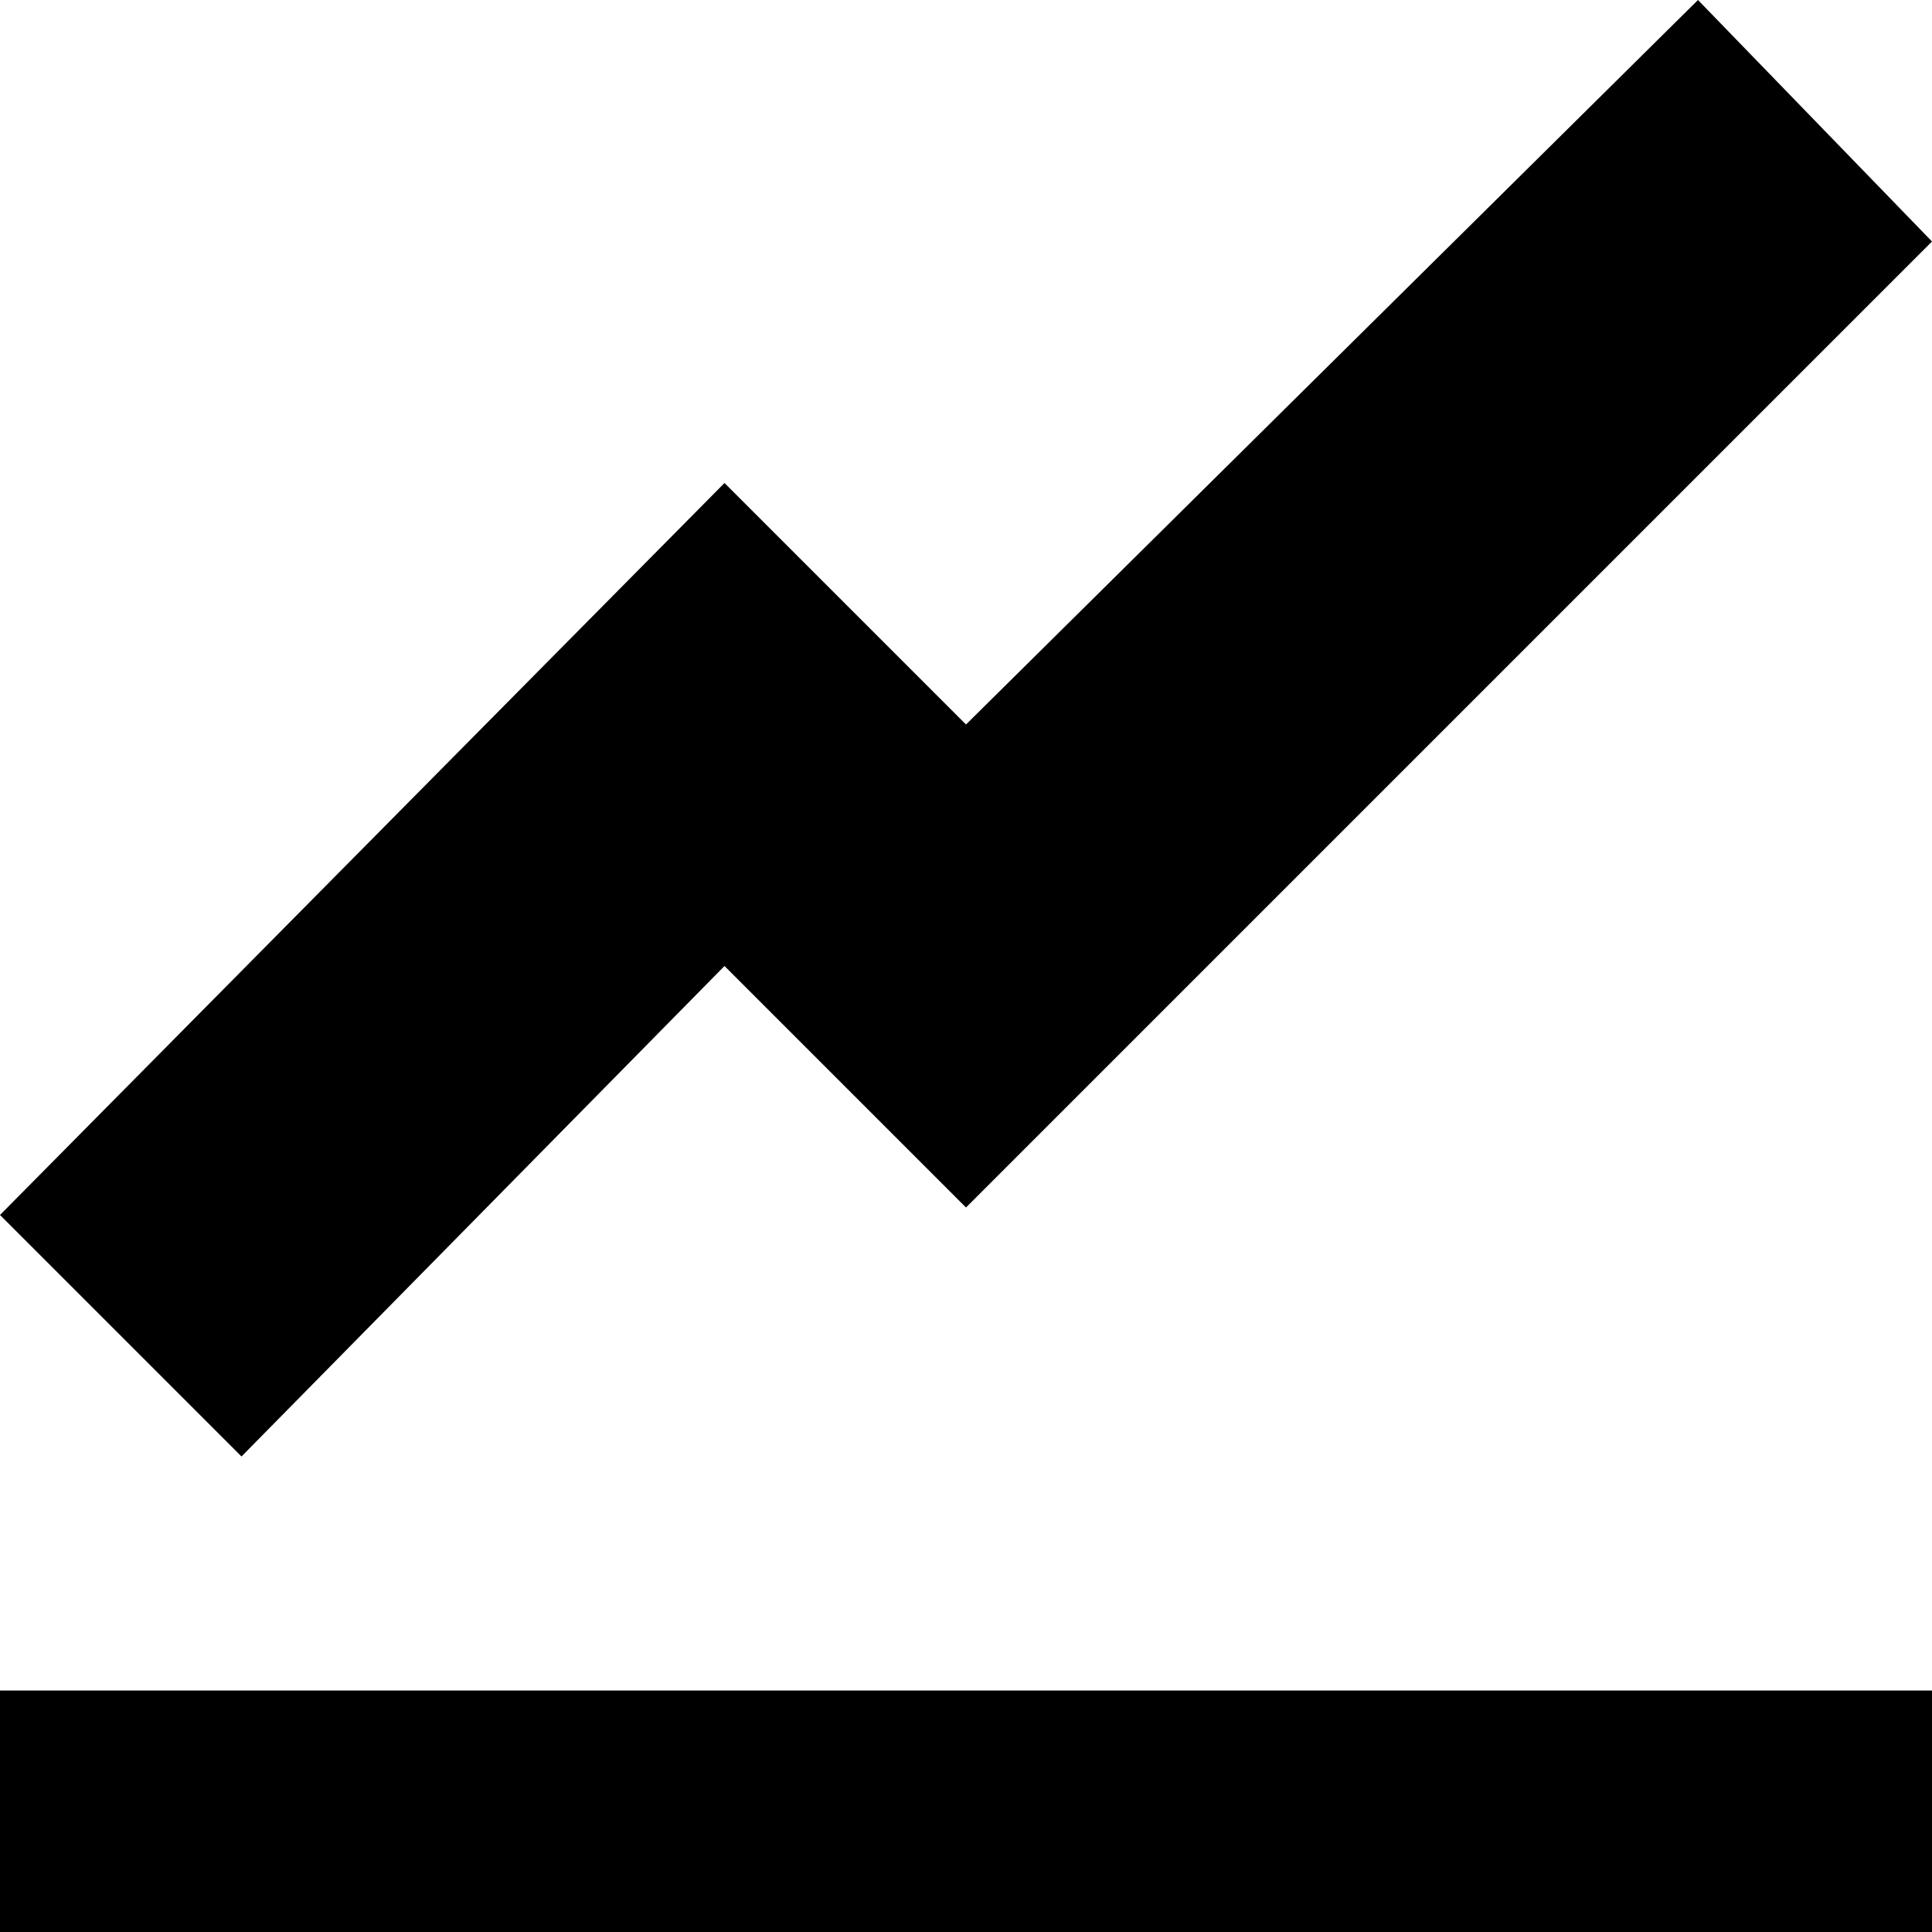
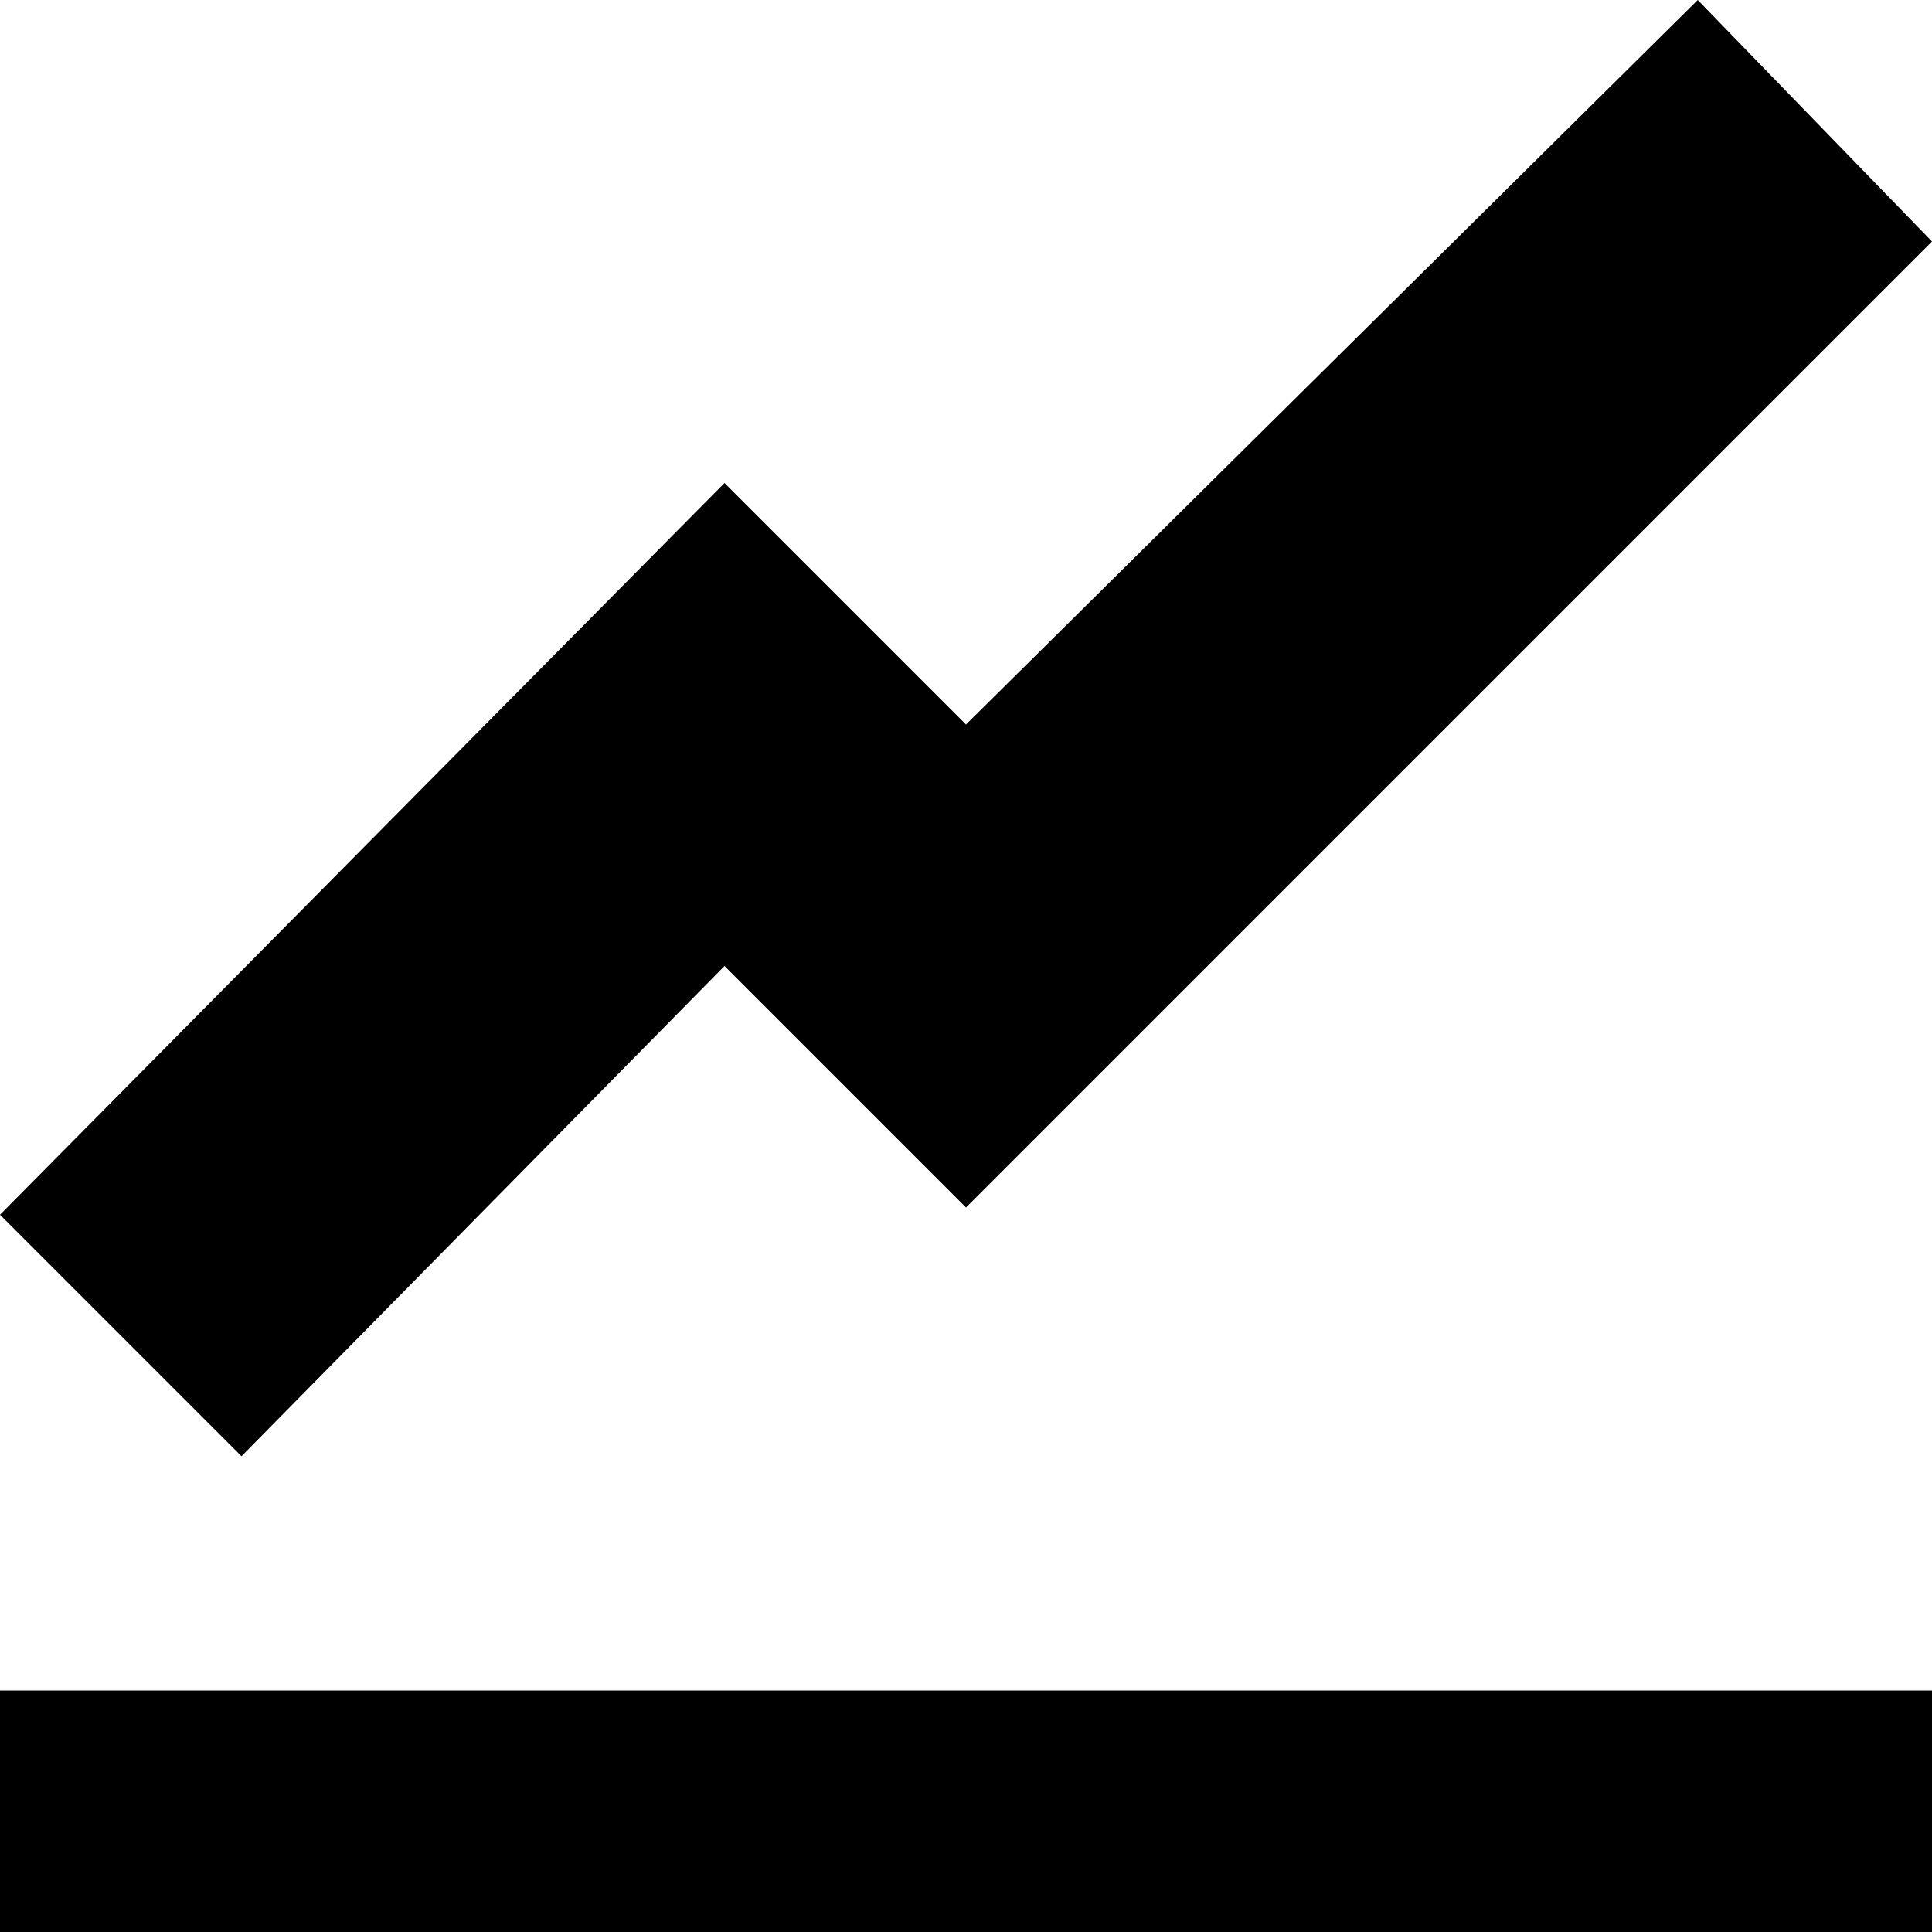
<svg xmlns="http://www.w3.org/2000/svg" width="8" height="8" viewBox="0 0 8 8">
-   <path d="M7.031 0l-3.031 3-1-1-3 3.031 1 1 2-2.031 1 1 4-4-.969-1zm-7.031 7v1h8v-1h-8z" />
+   <path d="M7.03 0l-3.03 3-1-1-3 3.03 1 1 2-2.03 1 1 4-4-.97-1zm-7.03 7v1h8v-1h-8z" />
</svg>
